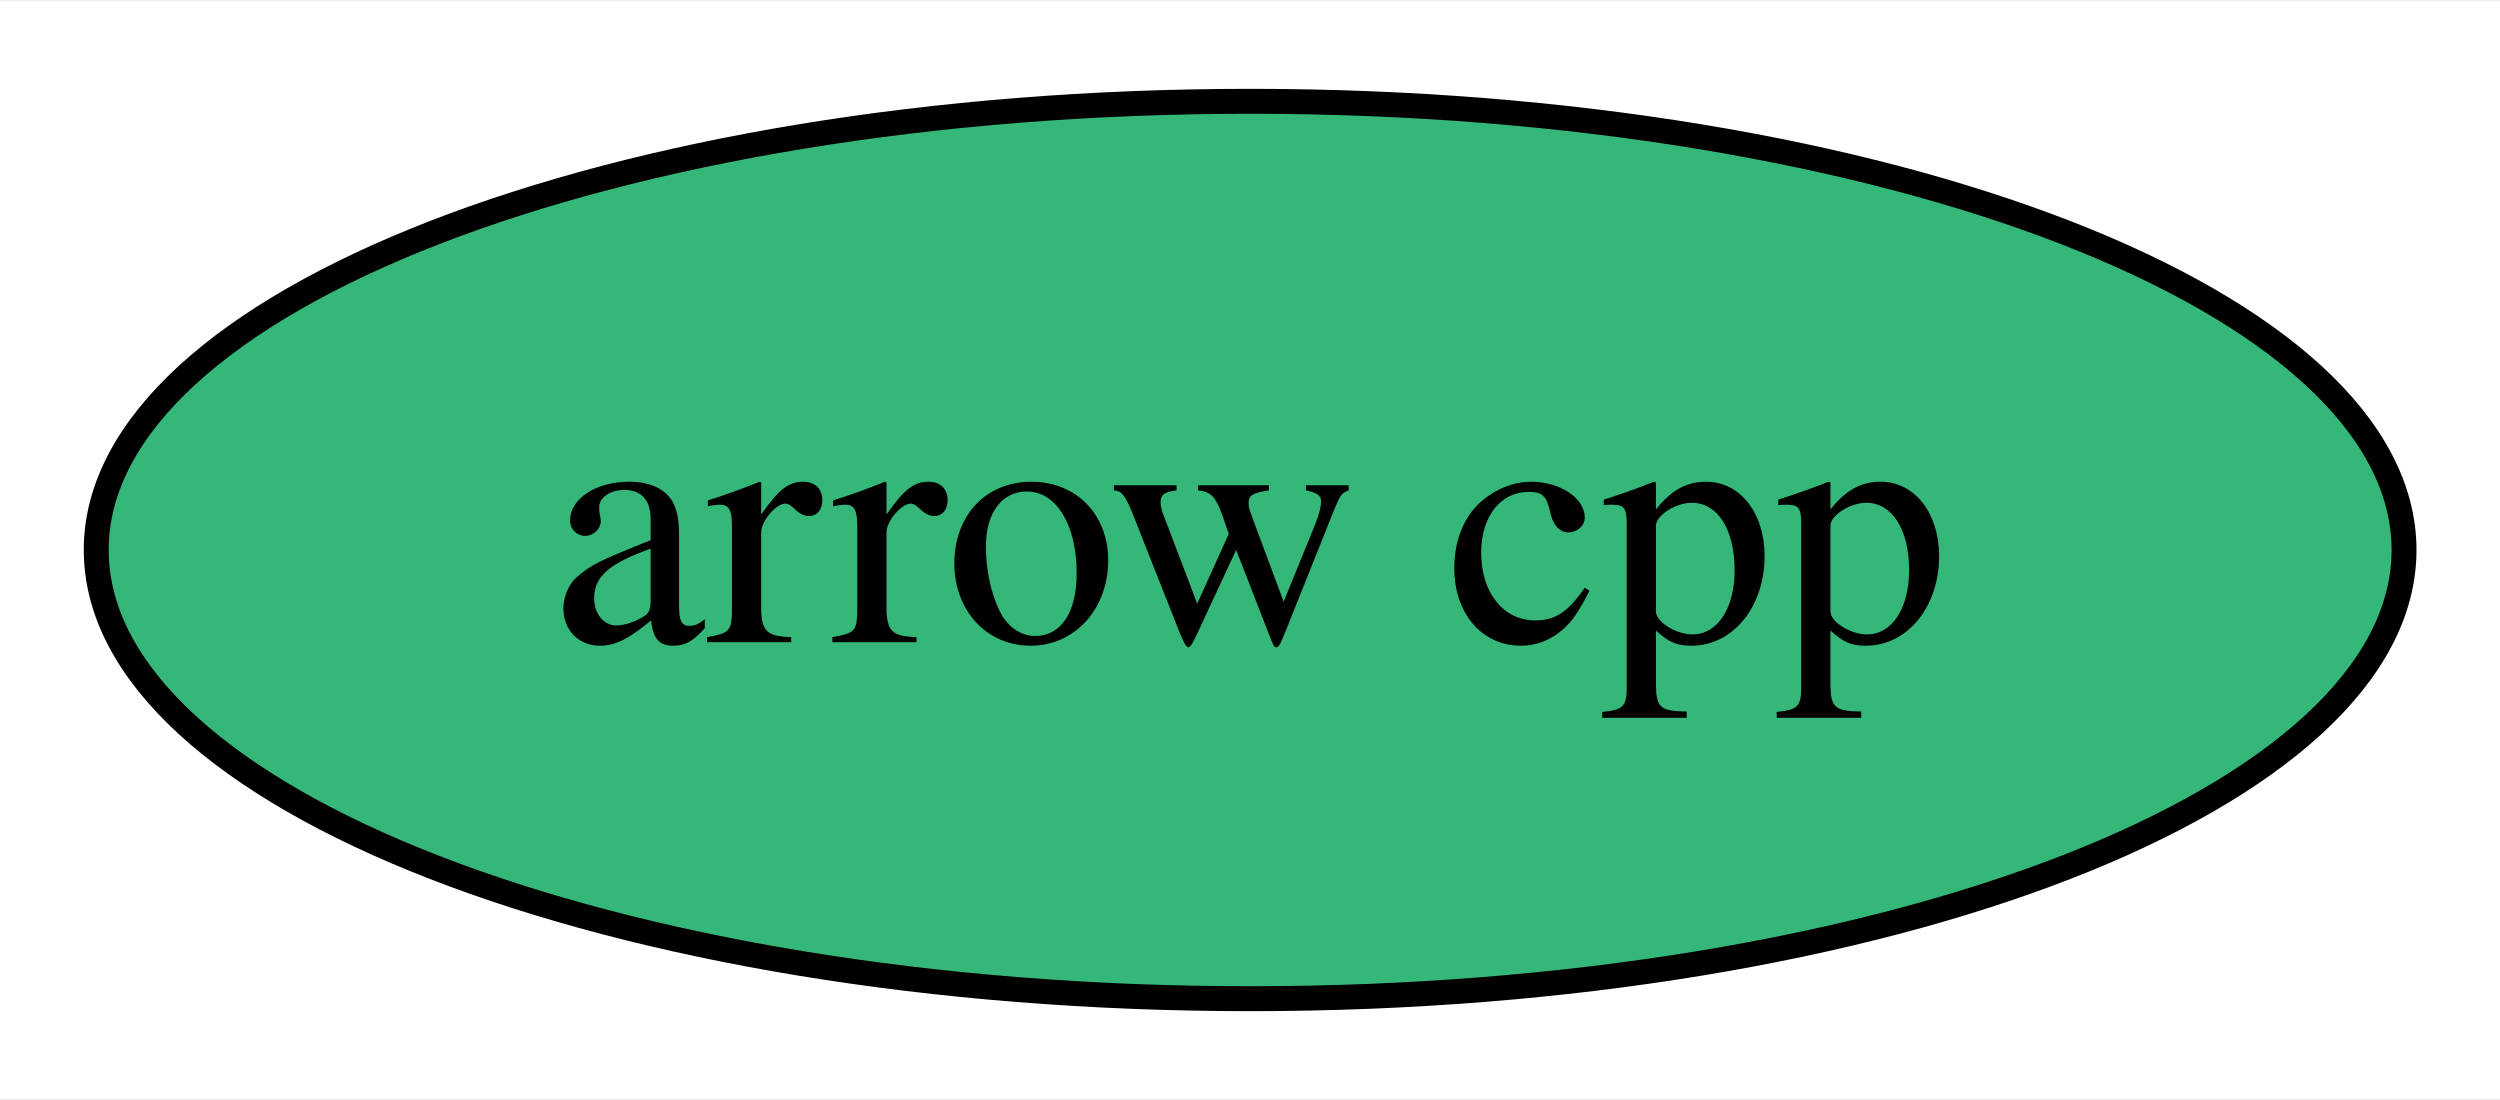
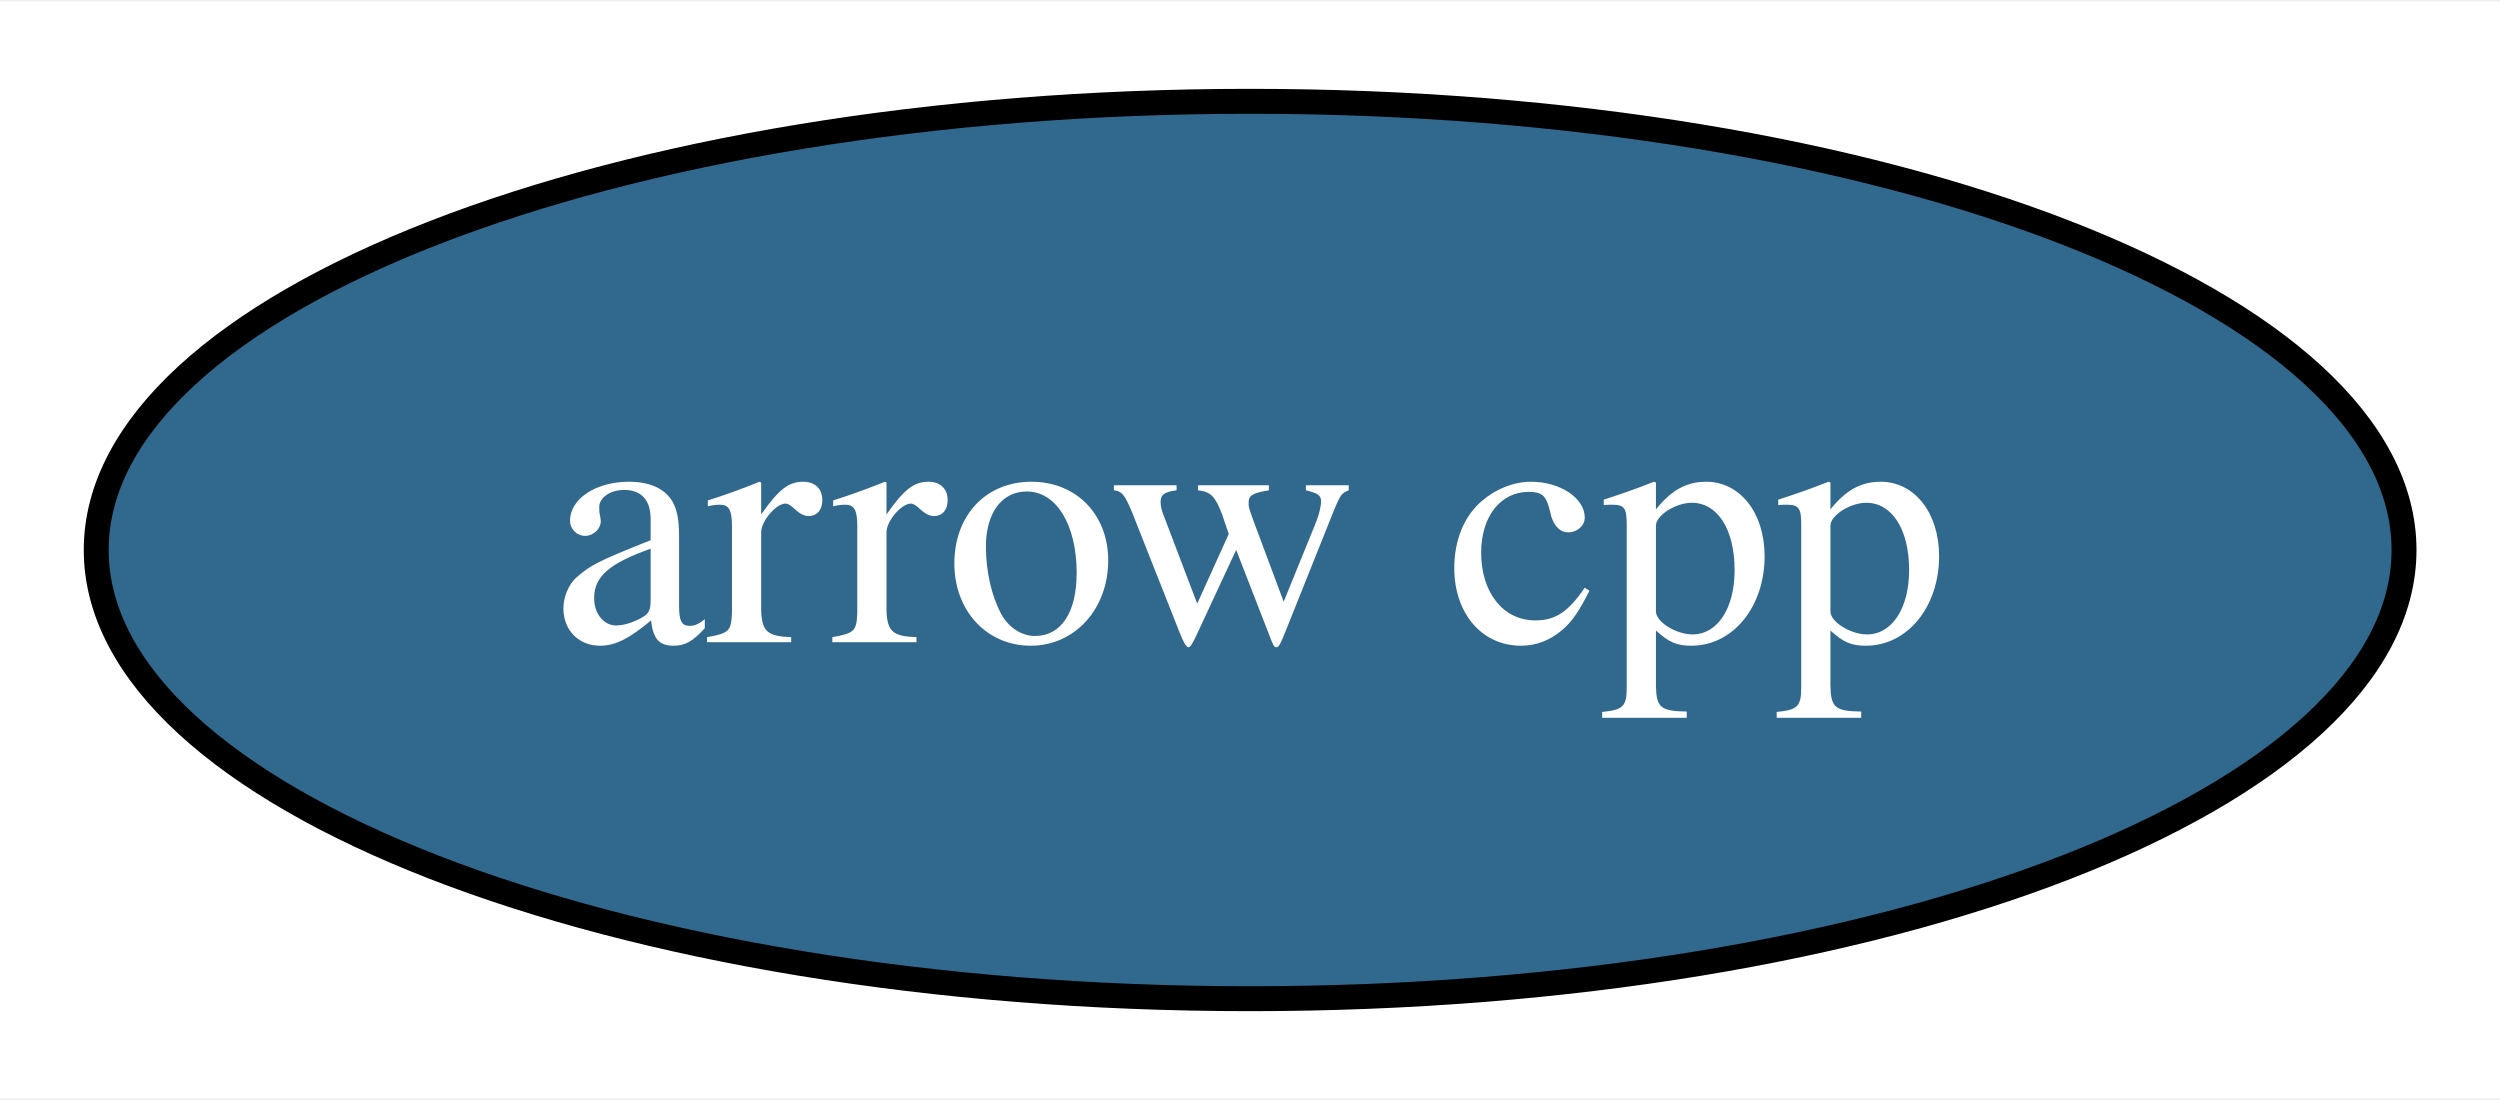
<svg xmlns="http://www.w3.org/2000/svg" xmlns:xlink="http://www.w3.org/1999/xlink" width="100pt" height="44pt" viewBox="0.00 0.00 100.29 44.00">
  <g id="graph0" class="graph" transform="scale(1 1) rotate(0) translate(4 40)">
    <polygon fill="white" stroke="transparent" points="-4,4 -4,-40 96.29,-40 96.29,4 -4,4" />
    <g id="node1" class="node">
      <g id="a_node1">
-         <a xlink:href="https://github.com/conda-forge/arrow-cpp-feedstock" xlink:title="arrow cpp">
-           <ellipse fill="#35b779" stroke="black" cx="46.15" cy="-18" rx="46.29" ry="18" />
-           <text text-anchor="middle" x="46.15" y="-14.3" font-family="Times,serif" font-size="14.00">arrow cpp</text>
+         <a xlink:href="https://github.com/conda-forge/arrow-cpp-feedstock/pull/164" xlink:title="arrow cpp">
+           <ellipse fill="#31688e" stroke="black" cx="46.15" cy="-18" rx="46.29" ry="18" />
+           <text text-anchor="middle" x="46.15" y="-14.3" font-family="Times,serif" font-size="14.00" fill="white">arrow cpp</text>
        </a>
      </g>
    </g>
  </g>
</svg>
